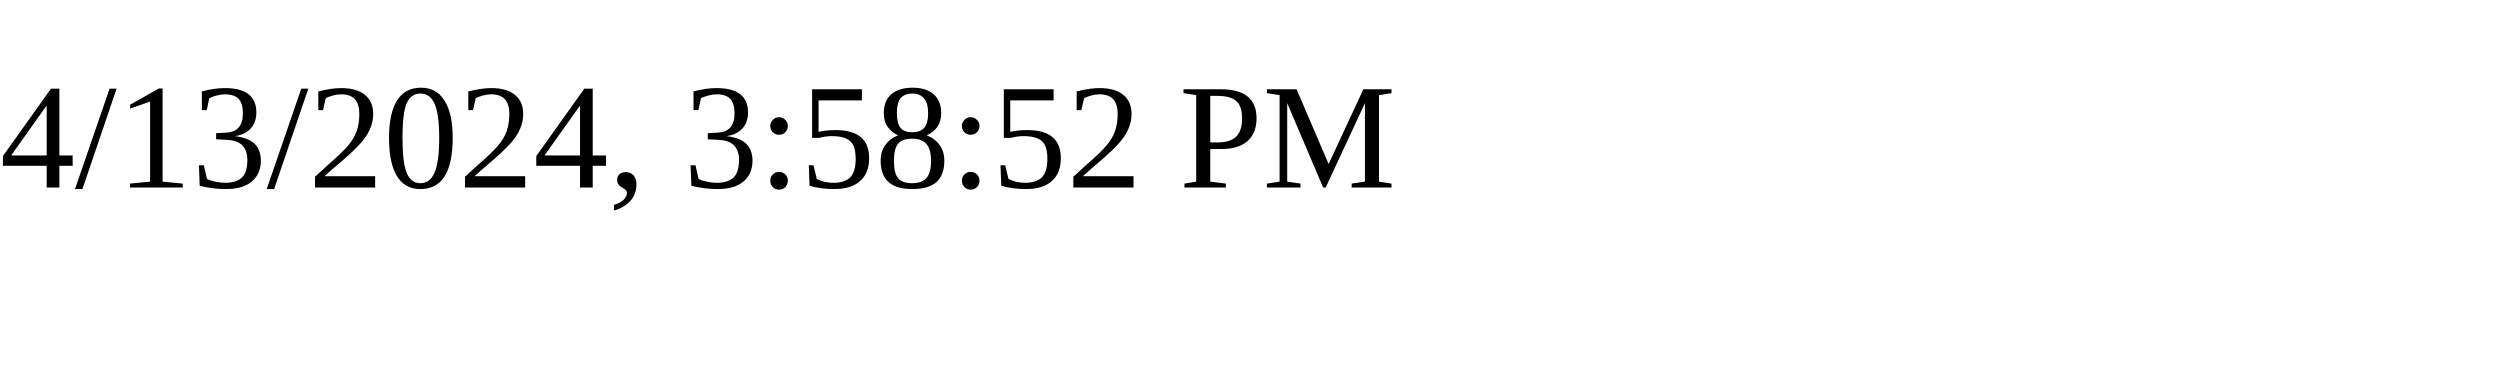
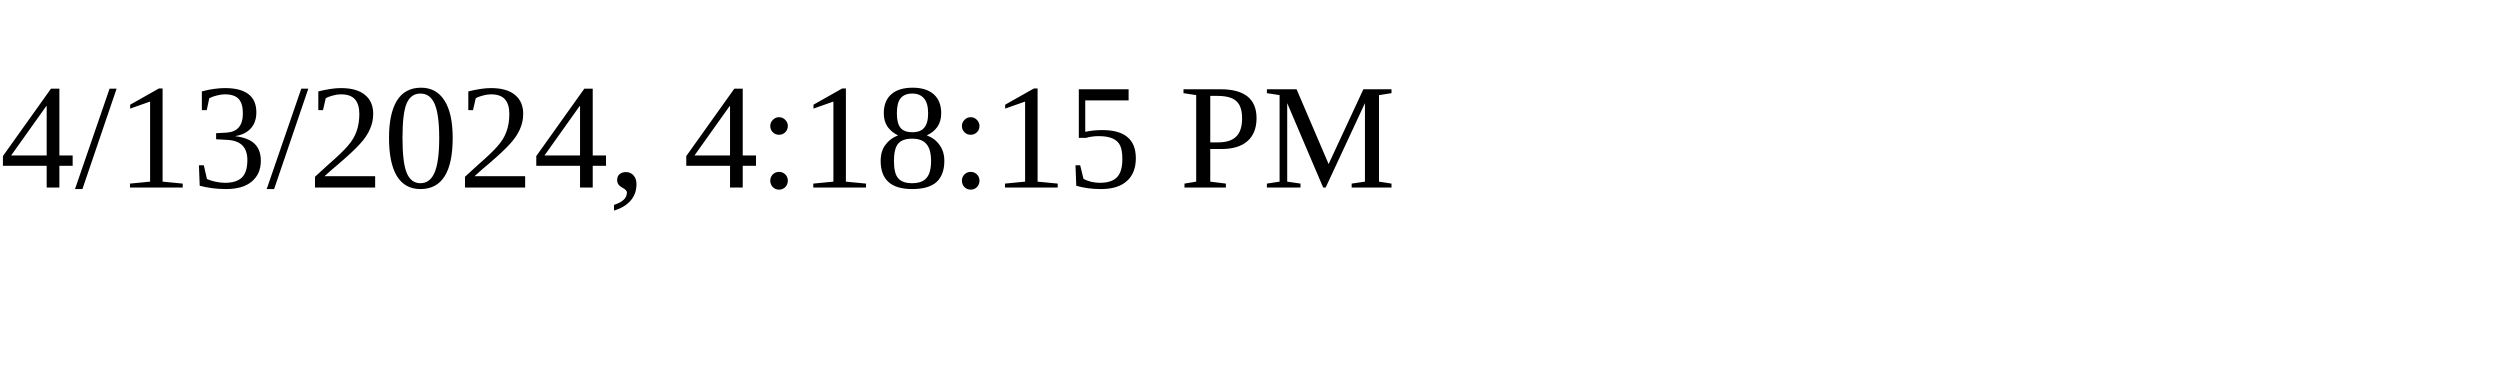
<svg xmlns="http://www.w3.org/2000/svg" height="30" width="200">
-   <text x="0" y="15">4/13/2024, 3:58:52 PM</text>
+   <text x="0" y="15">4/13/2024, 4:18:15 PM</text>
</svg>
